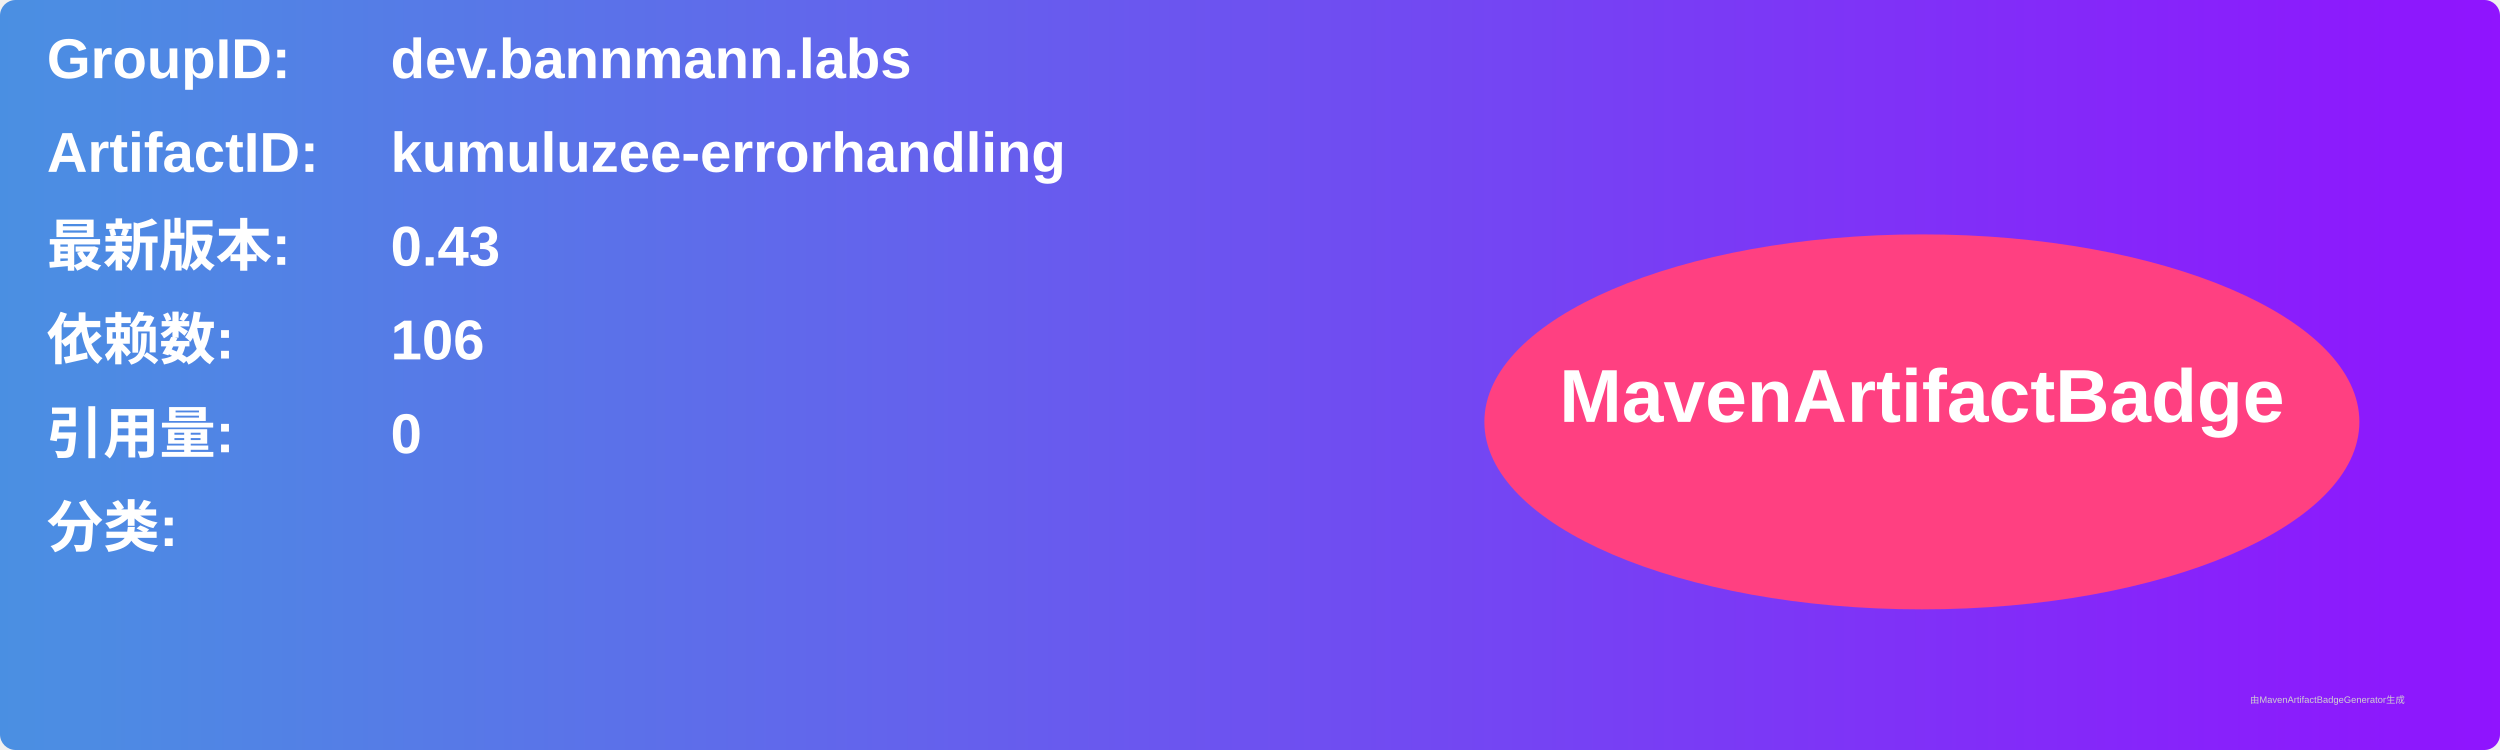
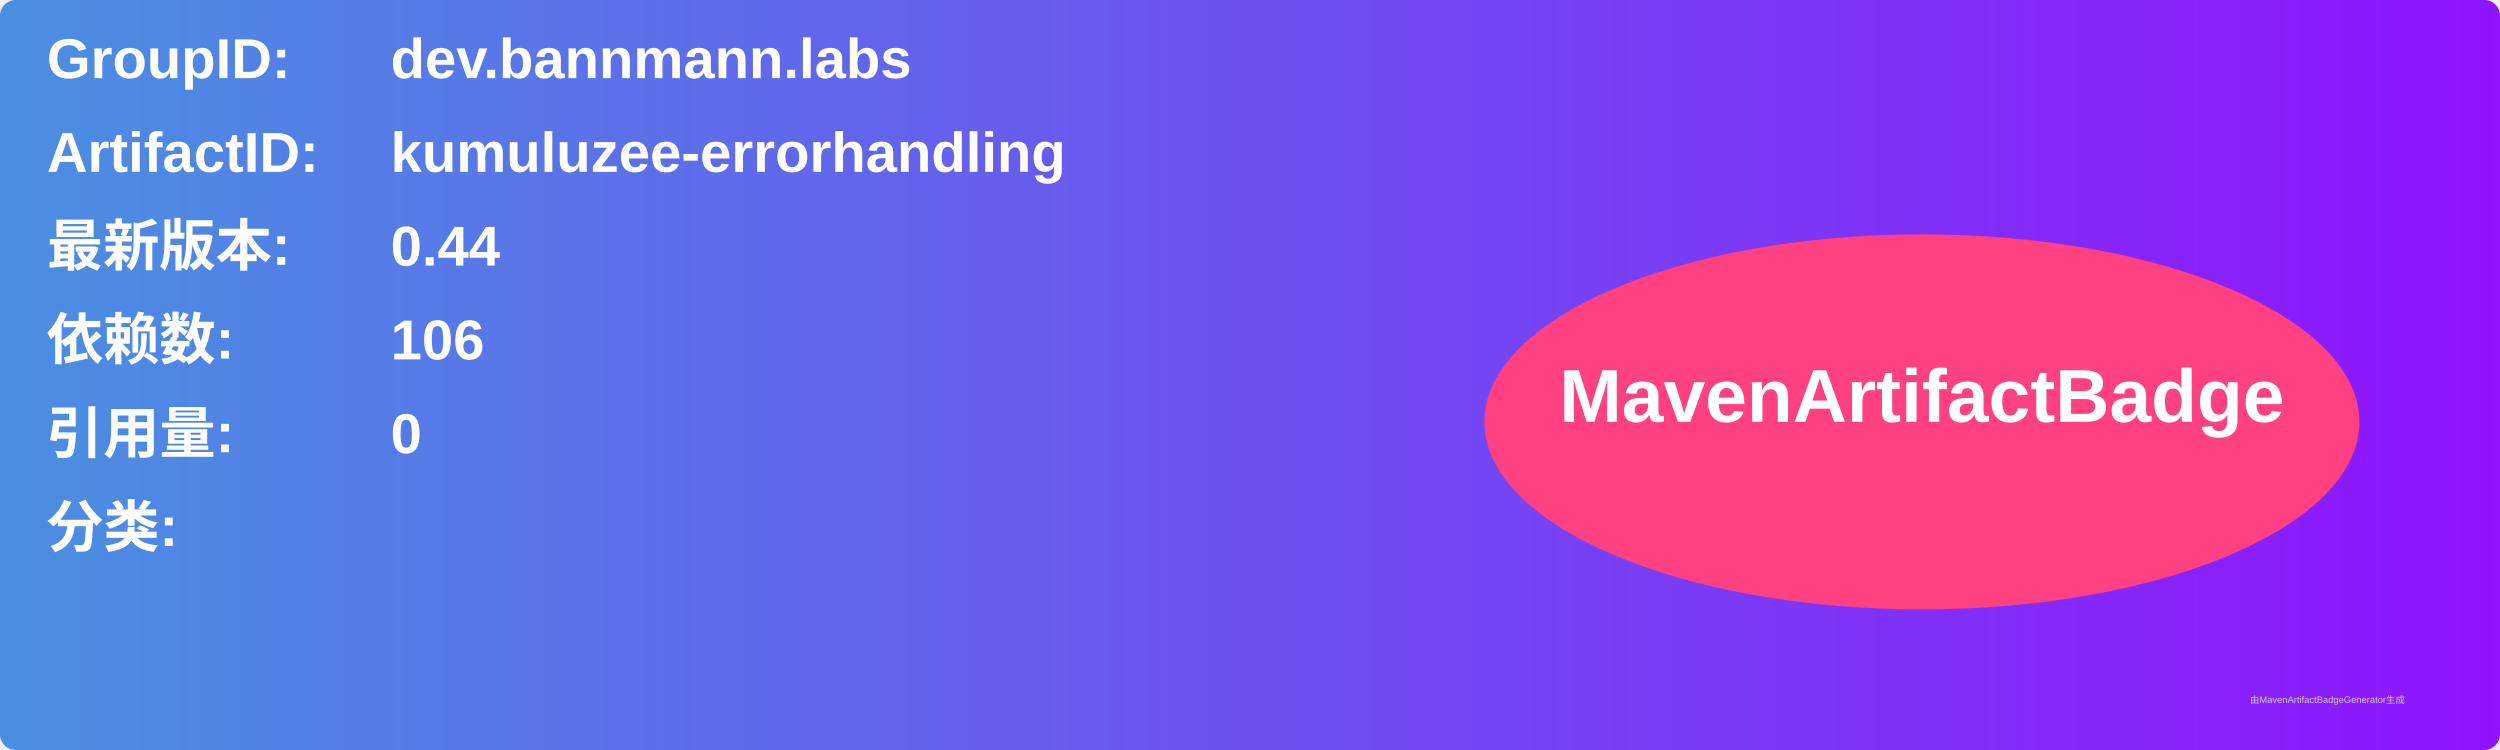
<svg xmlns="http://www.w3.org/2000/svg" width="800" height="240" viewBox="0 0 800 240">
  <linearGradient id="grad" x1="0%" y1="0%" x2="100%" y2="0%">
    <stop offset="0%" stop-color="#4a90e2" />
    <stop offset="100%" stop-color="#9013fe" />
  </linearGradient>
  <rect width="100%" height="100%" rx="5" ry="5" fill="url(#grad)" />
  <g transform="translate(15, 15)">
    <text x="0" y="10" font-family="Arial" font-size="18" fill="white" font-weight="bold" width="260">GroupID:</text>
    <text x="110" y="10" font-family="Arial" font-size="18" fill="white" font-weight="bold" width="460">dev.bannmann.labs</text>
    <text x="0" y="40" font-family="Arial" font-size="18" fill="white" font-weight="bold" width="260">ArtifactID:</text>
    <text x="110" y="40" font-family="Arial" font-size="18" fill="white" font-weight="bold" width="460">kumuluzee-errorhandling</text>
    <text x="0" y="70" font-family="Arial" font-size="18" fill="white" font-weight="bold">最新版本:</text>
    <text x="110" y="70" font-family="Arial" font-size="18" fill="white" font-weight="bold">
-       <tspan font-weight="bold">0.43</tspan>
+       <tspan font-weight="bold">0.44</tspan>
    </text>
    <text x="0" y="100" font-family="Arial" font-size="18" fill="white" font-weight="bold">依赖数: </text>
    <text x="110" y="100" font-family="Arial" font-size="18" fill="white">
      <tspan font-weight="bold">106</tspan>
    </text>
    <text x="0" y="130" font-family="Arial" font-size="18" fill="white" font-weight="bold">引用量: </text>
    <text x="110" y="130" font-family="Arial" font-size="18" fill="white">
      <tspan font-weight="bold">0</tspan>
    </text>
    <text x="0" y="160" font-family="Arial" font-size="18" fill="white" font-weight="bold">分类:</text>
    <text x="10" y="190" font-family="Arial" font-size="10" fill="white">
      <tspan font-weight="bold" />
    </text>
    <ellipse cx="600" cy="120" rx="140" ry="60" fill="#ff4081" />
    <text x="600" y="120" text-anchor="middle" font-family="Arial" font-size="24" fill="white" font-weight="bold">MavenArtifactBadge</text>
  </g>
  <text x="720" y="225" font-family="Arial" font-size="3" fill="#d0d0d0">由MavenArtifactBadgeGenerator生成</text>
</svg>
